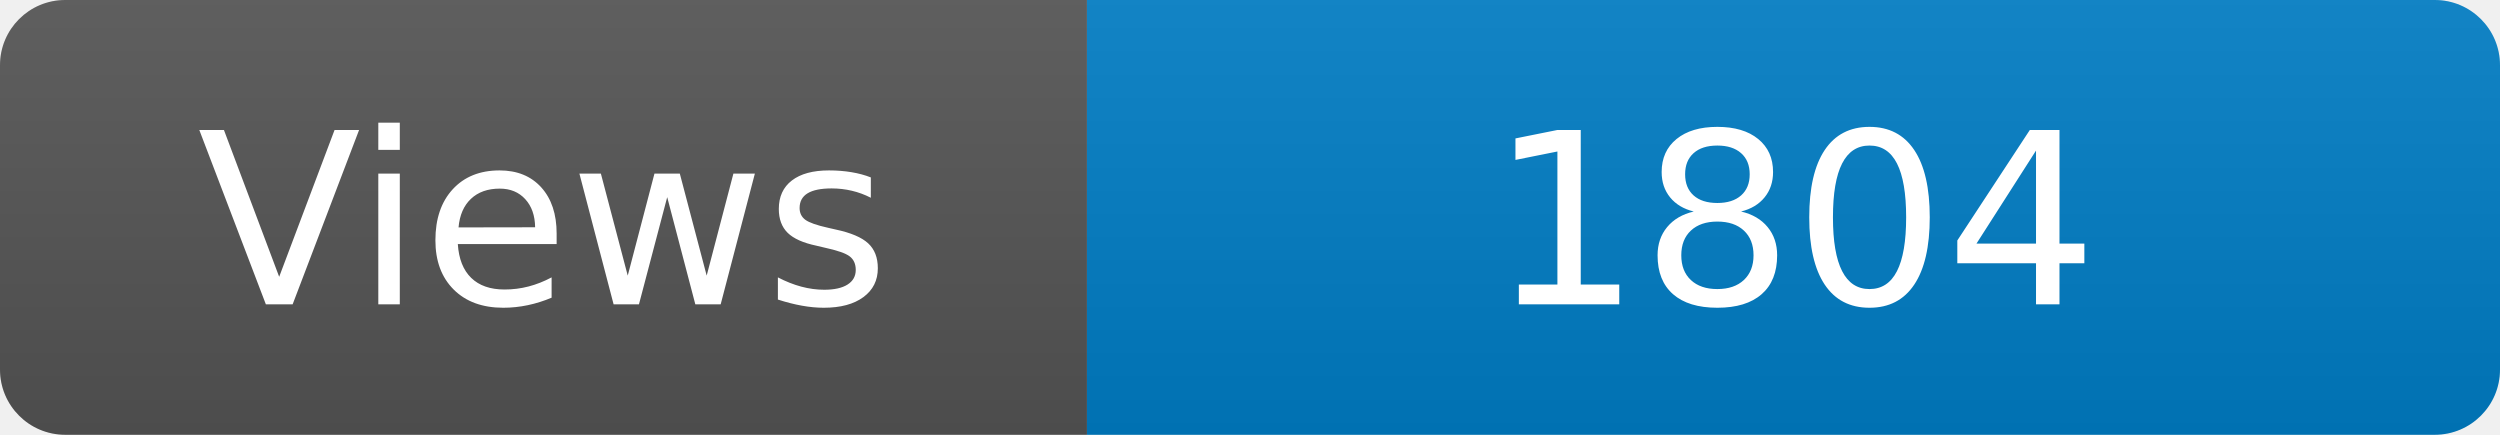
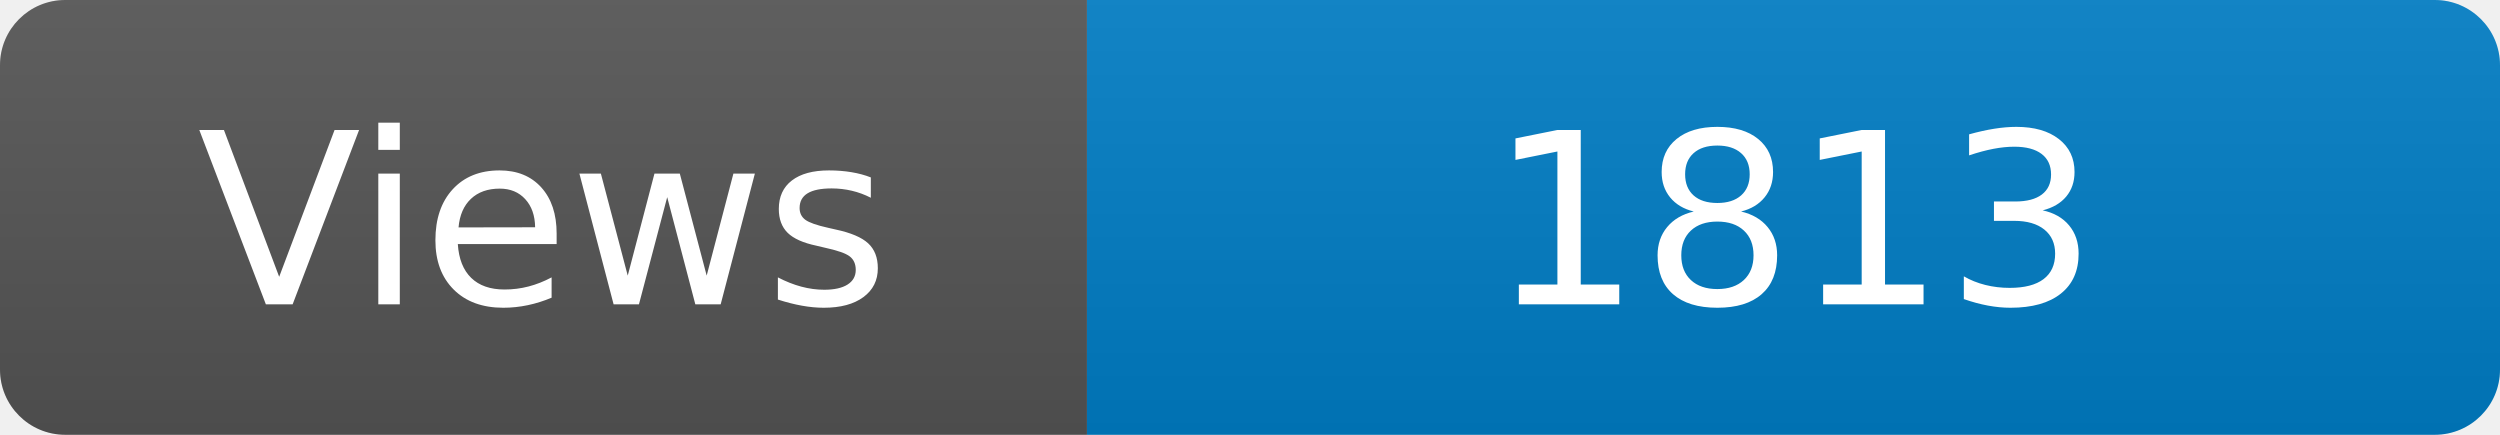
<svg xmlns="http://www.w3.org/2000/svg" width="115" height="20" role="img" aria-label="Maintained?: yes">
  <linearGradient id="s" x2="0" y2="100%">
    <stop offset="0" stop-color="#bbb" stop-opacity=".1" />
    <stop offset="1" stop-opacity=".1" />
  </linearGradient>
  <clipPath id="r">
    <rect width="115" height="20" rx="3" fill="#fff" />
  </clipPath>
  <g clip-path="url(#r)">
    <rect width="50" height="20" fill="#555" />
    <rect x="50" width="160" height="20" fill="#007ec6" />
    <rect width="115" height="20" fill="url(#s)" />
  </g>
  <g fill="#fff" text-anchor="middle" font-family="Verdana,Geneva,DejaVu Sans,sans-serif" font-size="110">
    <text x="250" y="140" transform="scale(.1)" fill="#fff">Views</text>
-     <text x="825" y="140" transform="scale(.1)" fill="#fff">1804</text>
+     <text x="825" y="140" transform="scale(.1)" fill="#fff">1813</text>
  </g>
</svg>
